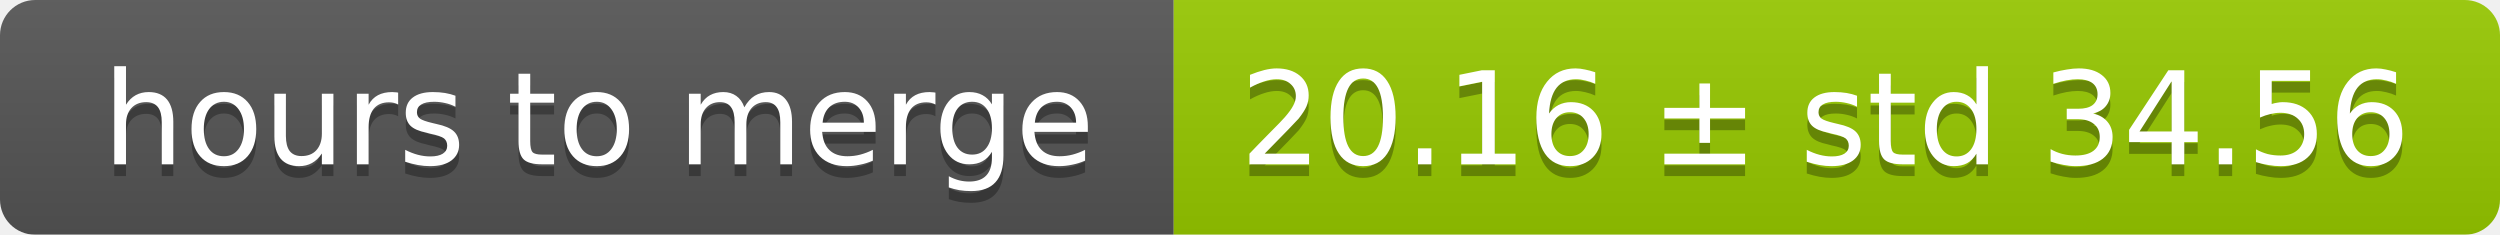
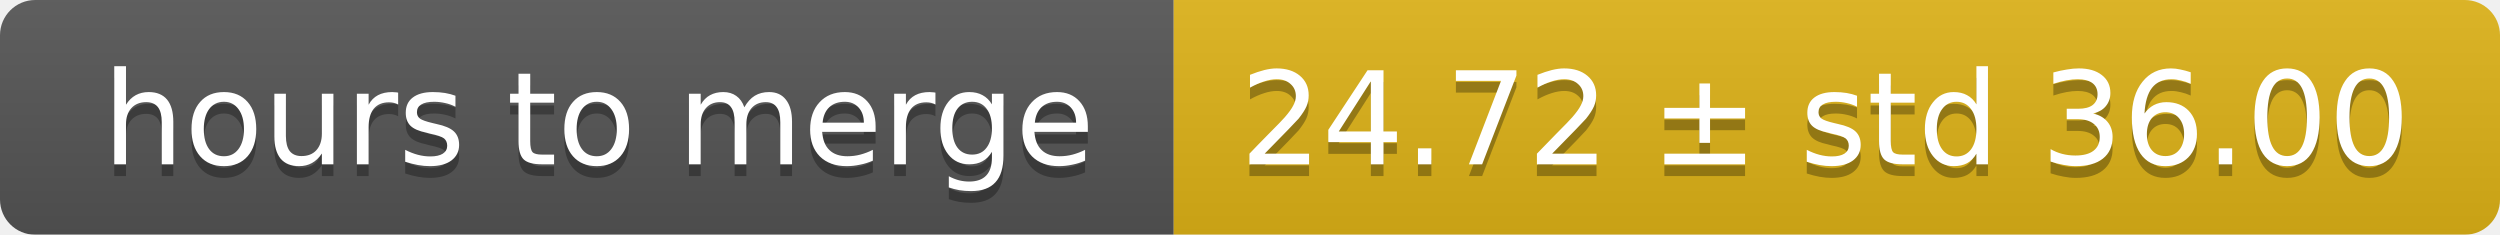
<svg xmlns="http://www.w3.org/2000/svg" width="213" height="20">
  <linearGradient id="smooth" x2="0" y2="100%">
    <stop offset="0" stop-color="#bbb" stop-opacity=".1" />
    <stop offset="1" stop-opacity=".1" />
  </linearGradient>
  <mask id="round">
    <rect width="213" height="20" rx="3" fill="#fff" />
  </mask>
  <g mask="url(#round)">
    <rect width="100" height="20" fill="#555" />
-     <rect x="100" width="113" height="20" fill="#97ca00" />
+     <rect x="100" width="113" height="20" fill="#dfb317" />
    <rect width="213" height="20" fill="url(#smooth)" />
  </g>
  <g fill="#fff" text-anchor="middle" font-family="DejaVu Sans,Verdana,Geneva,sans-serif" font-size="11">
    <text x="51" y="15" fill="#010101" fill-opacity=".3">hours to merge</text>
    <text x="51" y="14">hours to merge</text>
-     <text x="155.5" y="15" fill="#010101" fill-opacity=".3">20.16 ± std 34.56</text>
-     <text x="155.5" y="14">20.16 ± std 34.56</text>
+     <text x="155.5" y="15" fill="#010101" fill-opacity=".3">24.72 ± std 36.00</text>
+     <text x="155.5" y="14">24.72 ± std 36.00</text>
  </g>
</svg>
